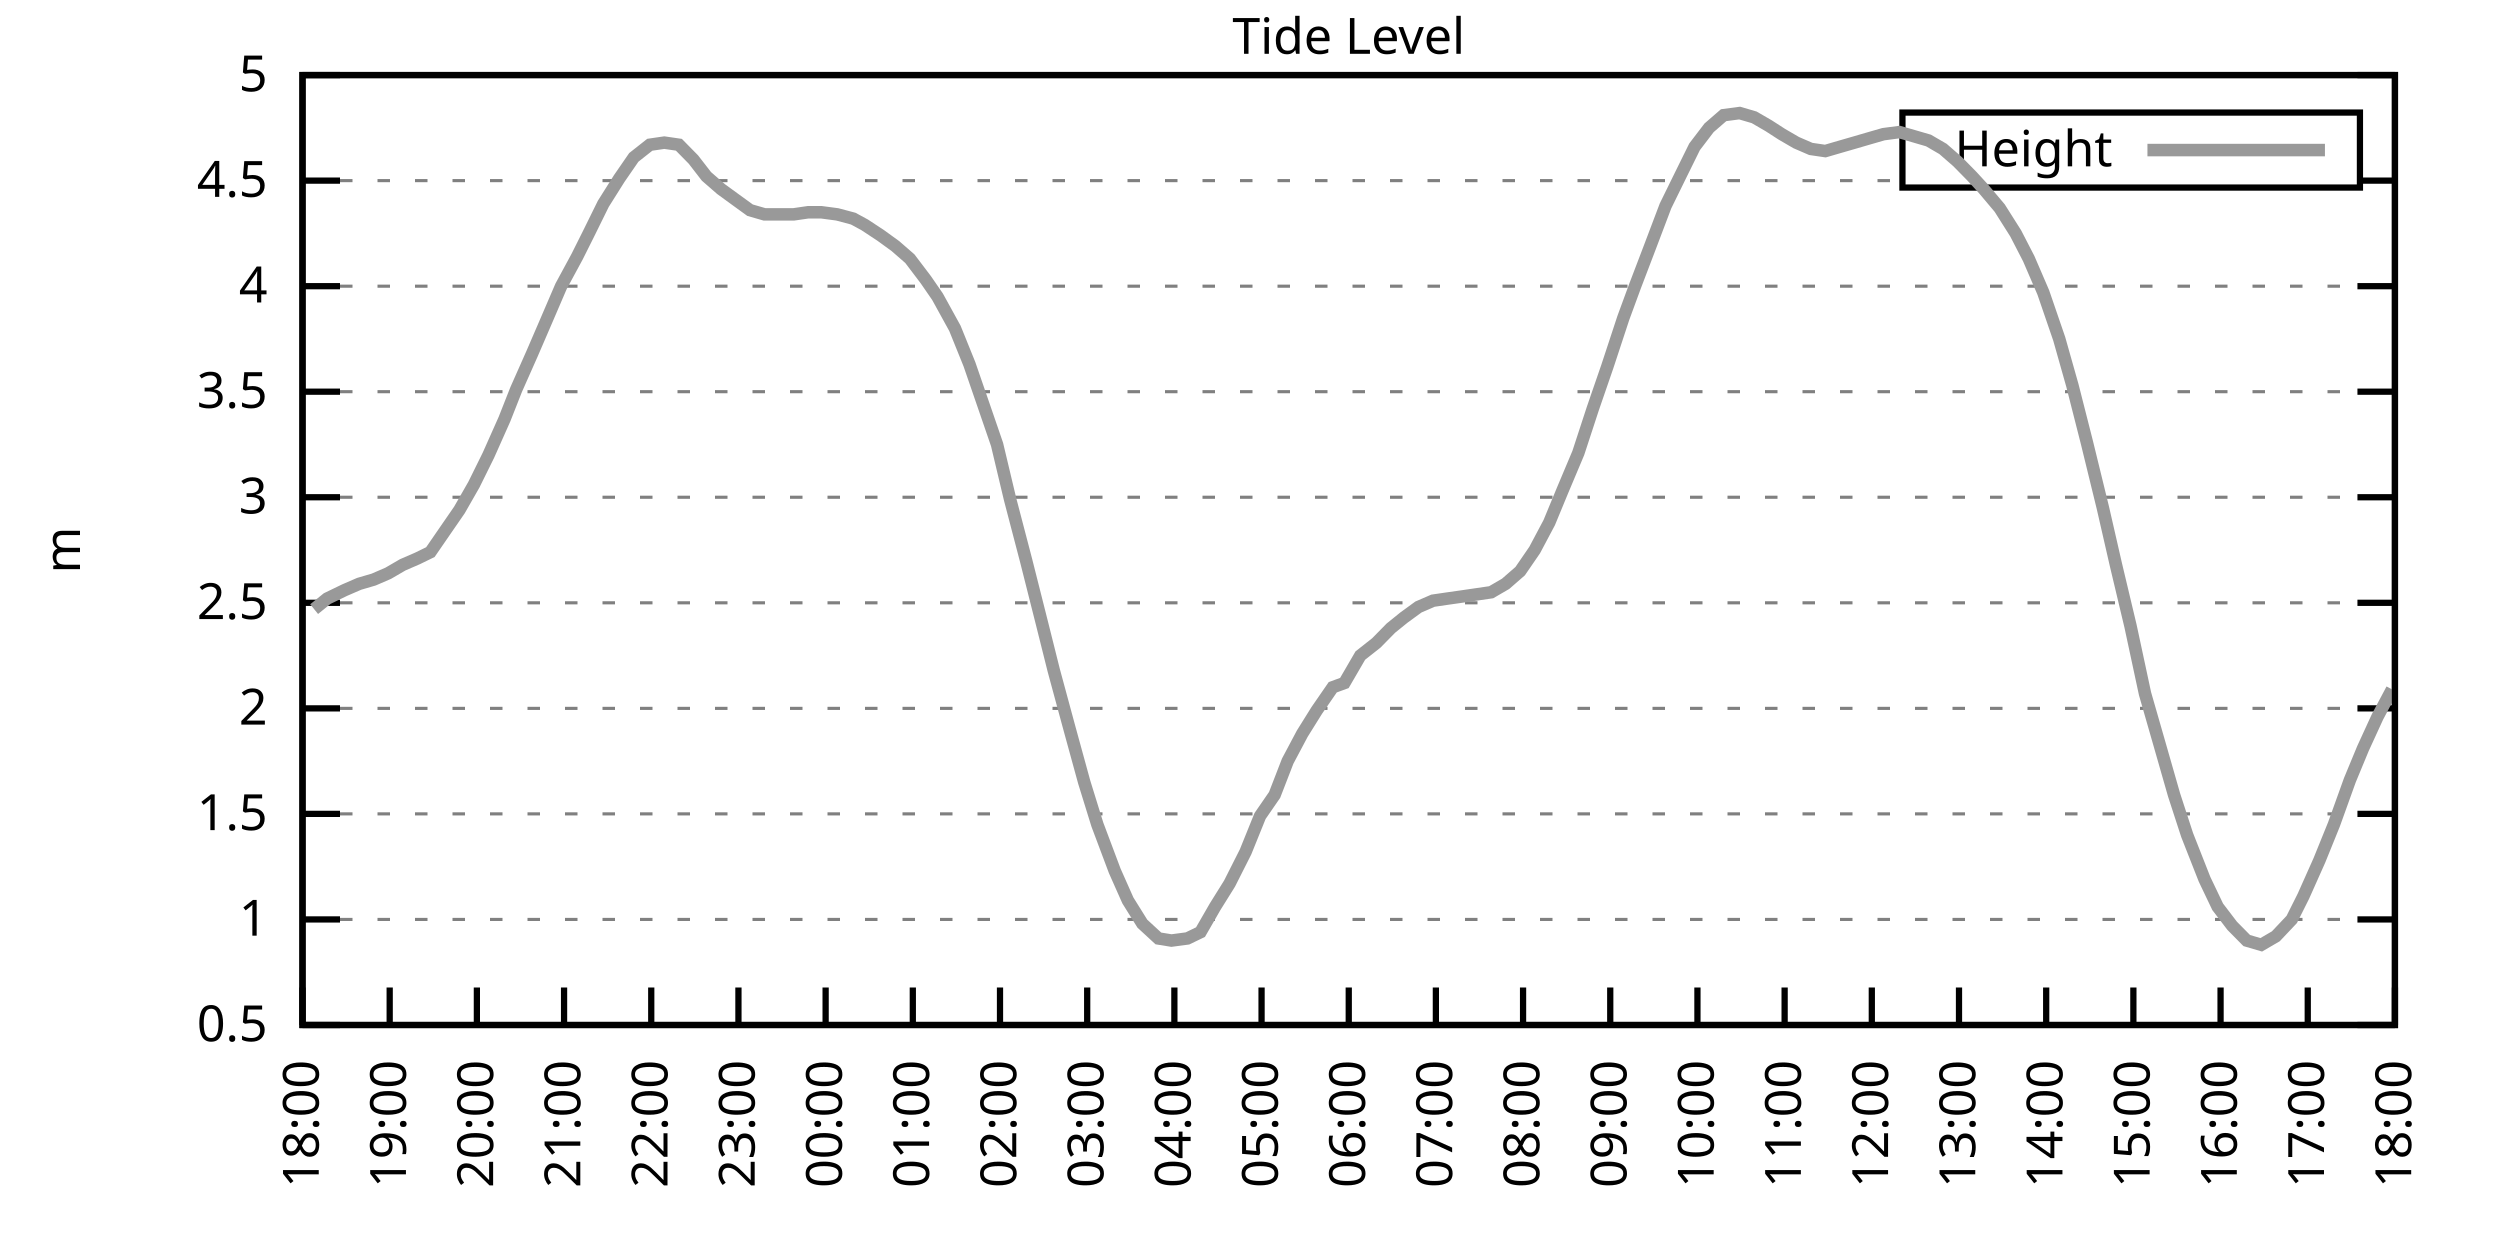
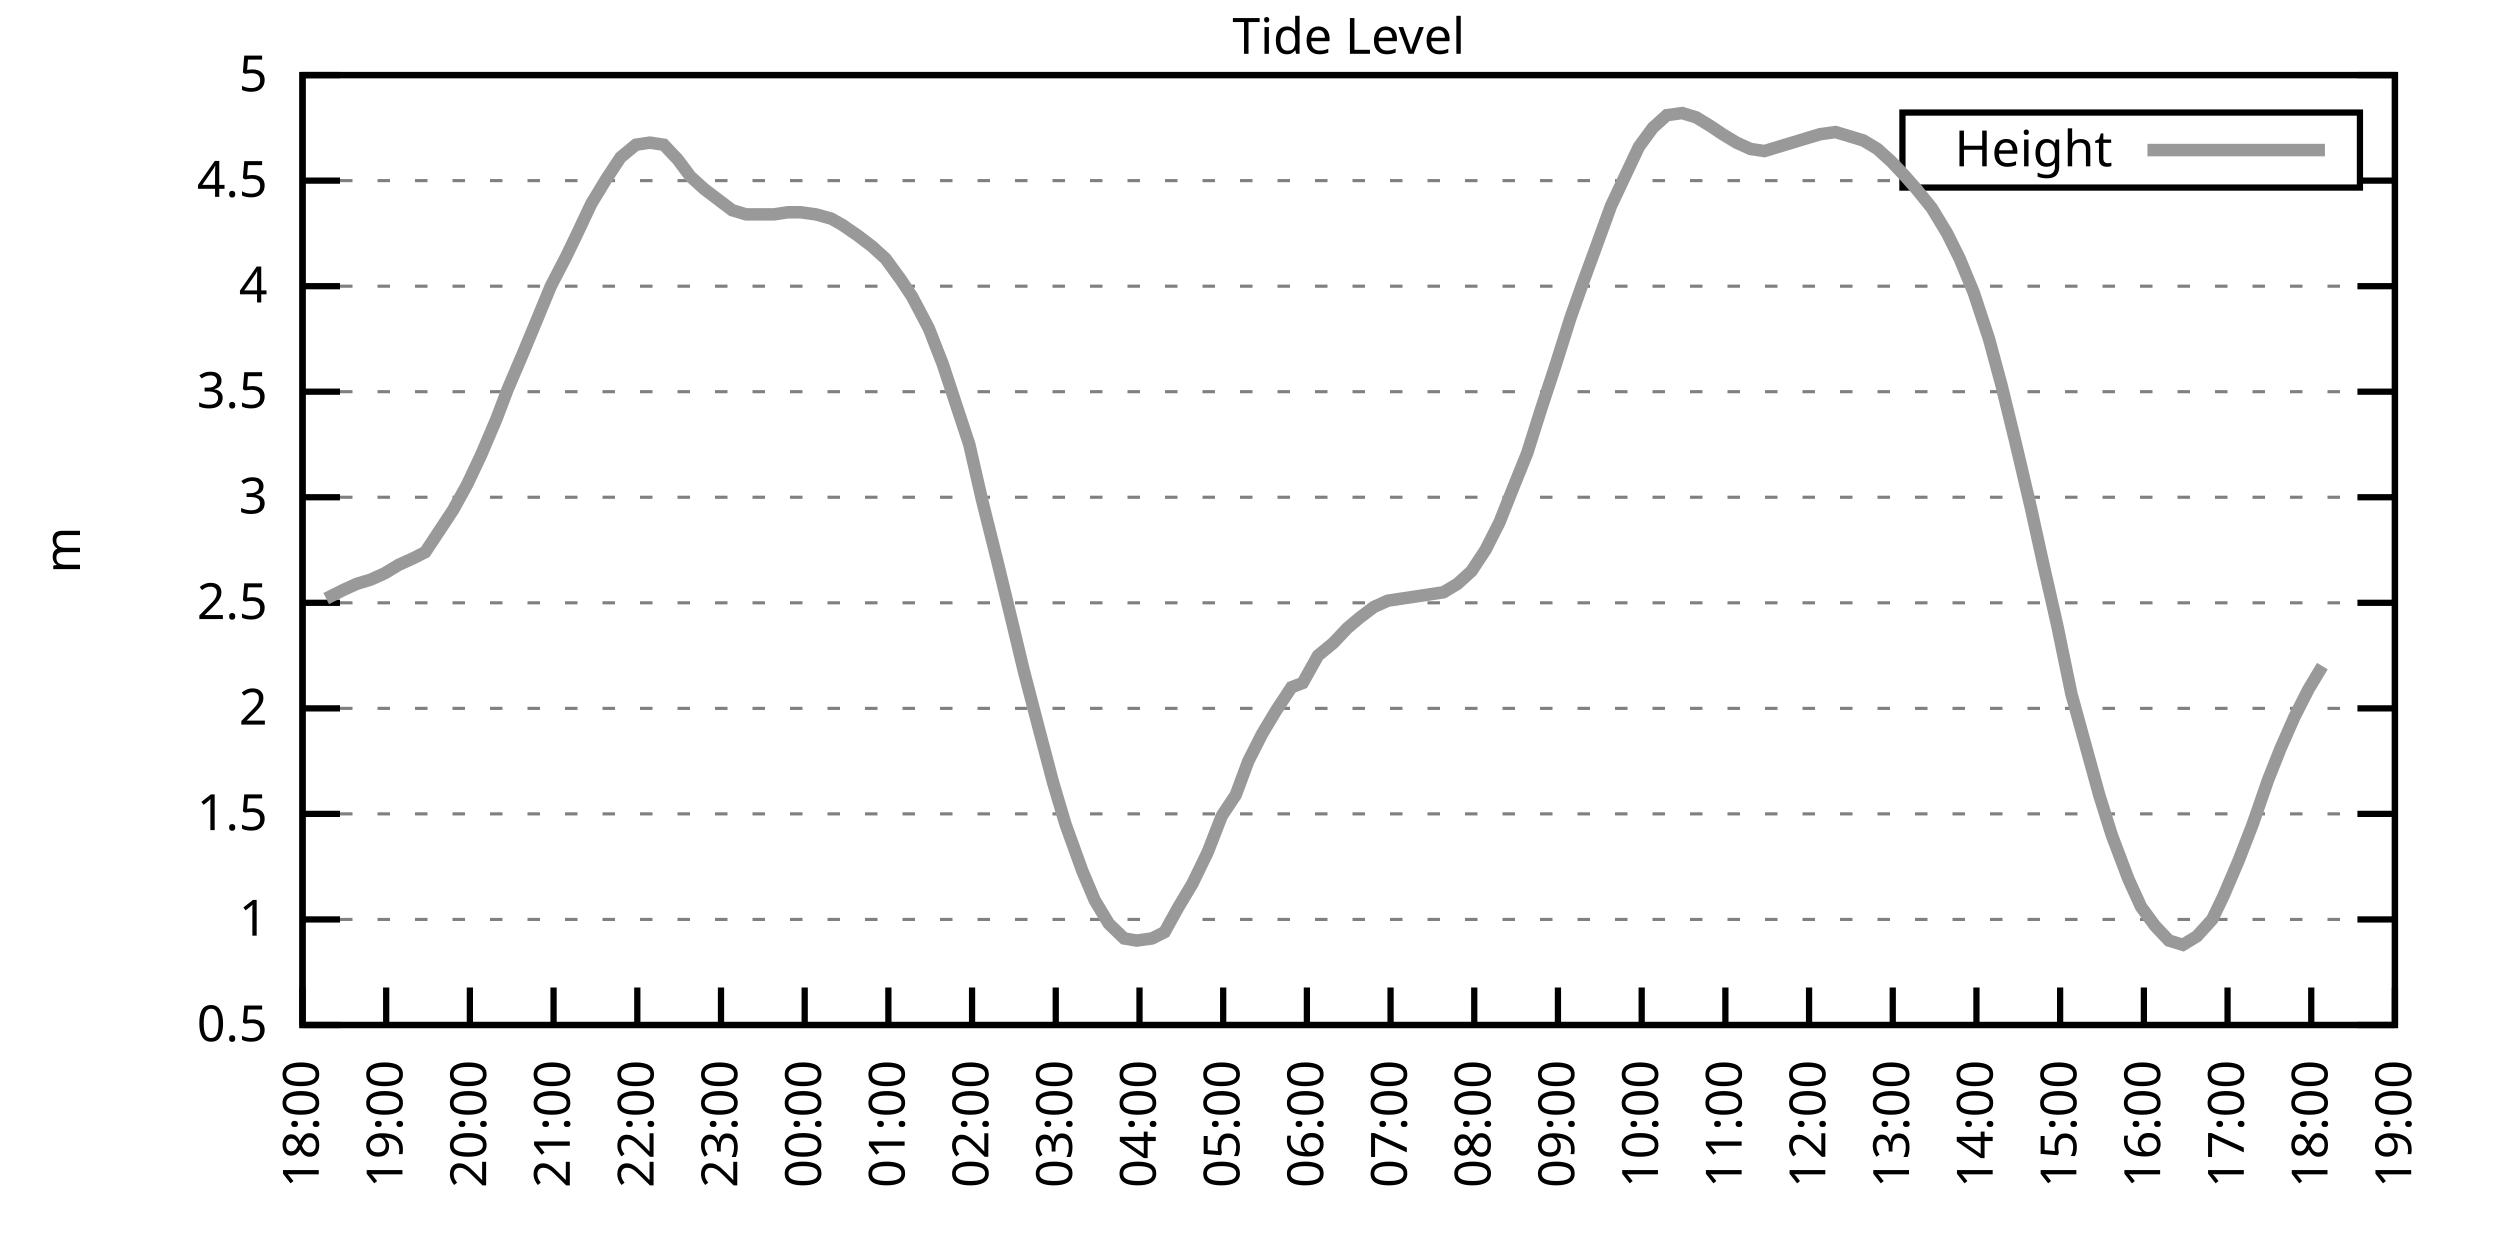
<svg xmlns="http://www.w3.org/2000/svg" xmlns:xlink="http://www.w3.org/1999/xlink" width="400" height="200" viewBox="0 0 400 200">
  <g id="gnuplot_canvas">
    <rect x="0" y="0" width="400" height="200" fill="none" />
    <defs>
      <circle id="gpDot" r="0.5" stroke-width="0.5" stroke="currentColor" />
      <path id="gpPt0" stroke-width="0.333" stroke="currentColor" d="M-1,0 h2 M0,-1 v2" />
      <path id="gpPt1" stroke-width="0.333" stroke="currentColor" d="M-1,-1 L1,1 M1,-1 L-1,1" />
      <path id="gpPt2" stroke-width="0.333" stroke="currentColor" d="M-1,0 L1,0 M0,-1 L0,1 M-1,-1 L1,1 M-1,1 L1,-1" />
      <rect id="gpPt3" stroke-width="0.333" stroke="currentColor" x="-1" y="-1" width="2" height="2" />
      <rect id="gpPt4" stroke-width="0.333" stroke="currentColor" fill="currentColor" x="-1" y="-1" width="2" height="2" />
      <circle id="gpPt5" stroke-width="0.333" stroke="currentColor" cx="0" cy="0" r="1" />
      <use xlink:href="#gpPt5" id="gpPt6" fill="currentColor" stroke="none" />
      <path id="gpPt7" stroke-width="0.333" stroke="currentColor" d="M0,-1.33 L-1.33,0.67 L1.33,0.67 z" />
      <use xlink:href="#gpPt7" id="gpPt8" fill="currentColor" stroke="none" />
      <use xlink:href="#gpPt7" id="gpPt9" stroke="currentColor" transform="rotate(180)" />
      <use xlink:href="#gpPt9" id="gpPt10" fill="currentColor" stroke="none" />
      <use xlink:href="#gpPt3" id="gpPt11" stroke="currentColor" transform="rotate(45)" />
      <use xlink:href="#gpPt11" id="gpPt12" fill="currentColor" stroke="none" />
      <path id="gpPt13" stroke-width="0.333" stroke="currentColor" d="M0,1.330 L1.265,0.411 L0.782,-1.067 L-0.782,-1.076 L-1.265,0.411 z" />
      <use xlink:href="#gpPt13" id="gpPt14" fill="currentColor" stroke="none" />
      <filter id="textbox" filterUnits="objectBoundingBox" x="0" y="0" height="1" width="1">
        <feFlood flood-color="white" flood-opacity="1" result="bgnd" />
        <feComposite in="SourceGraphic" in2="bgnd" operator="atop" />
      </filter>
      <filter id="greybox" filterUnits="objectBoundingBox" x="0" y="0" height="1" width="1">
        <feFlood flood-color="lightgrey" flood-opacity="1" result="grey" />
        <feComposite in="SourceGraphic" in2="grey" operator="atop" />
      </filter>
    </defs>
    <g fill="none" color="white" stroke="currentColor" stroke-width="1.00" stroke-linecap="butt" stroke-linejoin="miter">
</g>
    <g fill="none" color="black" stroke="currentColor" stroke-width="1.00" stroke-linecap="butt" stroke-linejoin="miter">
      <g stroke="none" shape-rendering="crispEdges">
        <polygon fill="rgb(255, 255, 255)" points="48.40,164.00 383.18,164.00 383.18,12.02 48.40,12.02 " />
      </g>
    </g>
    <g fill="none" color="black" stroke="currentColor" stroke-width="1.00" stroke-linecap="butt" stroke-linejoin="miter">
</g>
    <g fill="none" color="black" stroke="black" stroke-width="0.50" stroke-linecap="butt" stroke-linejoin="miter">
</g>
    <g fill="none" color="gray" stroke="currentColor" stroke-width="0.50" stroke-linecap="butt" stroke-linejoin="miter">
      <path stroke="gray" stroke-dasharray="2,4" class="gridline" d="M48.40,164.00 L383.19,164.00  " />
    </g>
    <g fill="none" color="gray" stroke="gray" stroke-width="1.00" stroke-linecap="butt" stroke-linejoin="miter">
</g>
    <g fill="none" color="black" stroke="currentColor" stroke-width="1.00" stroke-linecap="butt" stroke-linejoin="miter">
      <path stroke="black" d="M48.40,164.00 L54.40,164.00 M383.19,164.00 L377.19,164.00  " />
      <g transform="translate(42.80,166.60)" stroke="none" fill="black" font-family="Sans" font-size="8.00" text-anchor="end">
        <text>
          <tspan font-family="Sans"> 0.5</tspan>
        </text>
      </g>
    </g>
    <g fill="none" color="black" stroke="currentColor" stroke-width="1.00" stroke-linecap="butt" stroke-linejoin="miter">
</g>
    <g fill="none" color="black" stroke="black" stroke-width="0.50" stroke-linecap="butt" stroke-linejoin="miter">
</g>
    <g fill="none" color="gray" stroke="currentColor" stroke-width="0.50" stroke-linecap="butt" stroke-linejoin="miter">
      <path stroke="gray" stroke-dasharray="2,4" class="gridline" d="M48.40,147.11 L383.19,147.11  " />
    </g>
    <g fill="none" color="gray" stroke="gray" stroke-width="1.00" stroke-linecap="butt" stroke-linejoin="miter">
</g>
    <g fill="none" color="black" stroke="currentColor" stroke-width="1.00" stroke-linecap="butt" stroke-linejoin="miter">
      <path stroke="black" d="M48.40,147.11 L54.40,147.11 M383.19,147.11 L377.19,147.11  " />
      <g transform="translate(42.80,149.71)" stroke="none" fill="black" font-family="Sans" font-size="8.00" text-anchor="end">
        <text>
          <tspan font-family="Sans"> 1</tspan>
        </text>
      </g>
    </g>
    <g fill="none" color="black" stroke="currentColor" stroke-width="1.00" stroke-linecap="butt" stroke-linejoin="miter">
</g>
    <g fill="none" color="black" stroke="black" stroke-width="0.50" stroke-linecap="butt" stroke-linejoin="miter">
</g>
    <g fill="none" color="gray" stroke="currentColor" stroke-width="0.50" stroke-linecap="butt" stroke-linejoin="miter">
      <path stroke="gray" stroke-dasharray="2,4" class="gridline" d="M48.40,130.22 L383.19,130.22  " />
    </g>
    <g fill="none" color="gray" stroke="gray" stroke-width="1.00" stroke-linecap="butt" stroke-linejoin="miter">
</g>
    <g fill="none" color="black" stroke="currentColor" stroke-width="1.00" stroke-linecap="butt" stroke-linejoin="miter">
      <path stroke="black" d="M48.40,130.22 L54.40,130.22 M383.19,130.22 L377.19,130.22  " />
      <g transform="translate(42.80,132.82)" stroke="none" fill="black" font-family="Sans" font-size="8.00" text-anchor="end">
        <text>
          <tspan font-family="Sans"> 1.5</tspan>
        </text>
      </g>
    </g>
    <g fill="none" color="black" stroke="currentColor" stroke-width="1.00" stroke-linecap="butt" stroke-linejoin="miter">
</g>
    <g fill="none" color="black" stroke="black" stroke-width="0.50" stroke-linecap="butt" stroke-linejoin="miter">
</g>
    <g fill="none" color="gray" stroke="currentColor" stroke-width="0.50" stroke-linecap="butt" stroke-linejoin="miter">
      <path stroke="gray" stroke-dasharray="2,4" class="gridline" d="M48.40,113.34 L383.19,113.34  " />
    </g>
    <g fill="none" color="gray" stroke="gray" stroke-width="1.00" stroke-linecap="butt" stroke-linejoin="miter">
</g>
    <g fill="none" color="black" stroke="currentColor" stroke-width="1.00" stroke-linecap="butt" stroke-linejoin="miter">
      <path stroke="black" d="M48.40,113.34 L54.40,113.34 M383.19,113.34 L377.19,113.34  " />
      <g transform="translate(42.80,115.94)" stroke="none" fill="black" font-family="Sans" font-size="8.00" text-anchor="end">
        <text>
          <tspan font-family="Sans"> 2</tspan>
        </text>
      </g>
    </g>
    <g fill="none" color="black" stroke="currentColor" stroke-width="1.00" stroke-linecap="butt" stroke-linejoin="miter">
</g>
    <g fill="none" color="black" stroke="black" stroke-width="0.50" stroke-linecap="butt" stroke-linejoin="miter">
</g>
    <g fill="none" color="gray" stroke="currentColor" stroke-width="0.50" stroke-linecap="butt" stroke-linejoin="miter">
      <path stroke="gray" stroke-dasharray="2,4" class="gridline" d="M48.40,96.45 L383.19,96.45  " />
    </g>
    <g fill="none" color="gray" stroke="gray" stroke-width="1.00" stroke-linecap="butt" stroke-linejoin="miter">
</g>
    <g fill="none" color="black" stroke="currentColor" stroke-width="1.00" stroke-linecap="butt" stroke-linejoin="miter">
      <path stroke="black" d="M48.40,96.45 L54.40,96.45 M383.19,96.45 L377.19,96.45  " />
      <g transform="translate(42.80,99.05)" stroke="none" fill="black" font-family="Sans" font-size="8.00" text-anchor="end">
        <text>
          <tspan font-family="Sans"> 2.5</tspan>
        </text>
      </g>
    </g>
    <g fill="none" color="black" stroke="currentColor" stroke-width="1.00" stroke-linecap="butt" stroke-linejoin="miter">
</g>
    <g fill="none" color="black" stroke="black" stroke-width="0.50" stroke-linecap="butt" stroke-linejoin="miter">
</g>
    <g fill="none" color="gray" stroke="currentColor" stroke-width="0.50" stroke-linecap="butt" stroke-linejoin="miter">
      <path stroke="gray" stroke-dasharray="2,4" class="gridline" d="M48.40,79.56 L383.19,79.56  " />
    </g>
    <g fill="none" color="gray" stroke="gray" stroke-width="1.00" stroke-linecap="butt" stroke-linejoin="miter">
</g>
    <g fill="none" color="black" stroke="currentColor" stroke-width="1.00" stroke-linecap="butt" stroke-linejoin="miter">
      <path stroke="black" d="M48.40,79.56 L54.40,79.56 M383.19,79.56 L377.19,79.56  " />
      <g transform="translate(42.80,82.16)" stroke="none" fill="black" font-family="Sans" font-size="8.00" text-anchor="end">
        <text>
          <tspan font-family="Sans"> 3</tspan>
        </text>
      </g>
    </g>
    <g fill="none" color="black" stroke="currentColor" stroke-width="1.00" stroke-linecap="butt" stroke-linejoin="miter">
</g>
    <g fill="none" color="black" stroke="black" stroke-width="0.50" stroke-linecap="butt" stroke-linejoin="miter">
</g>
    <g fill="none" color="gray" stroke="currentColor" stroke-width="0.50" stroke-linecap="butt" stroke-linejoin="miter">
      <path stroke="gray" stroke-dasharray="2,4" class="gridline" d="M48.40,62.67 L383.19,62.67  " />
    </g>
    <g fill="none" color="gray" stroke="gray" stroke-width="1.00" stroke-linecap="butt" stroke-linejoin="miter">
</g>
    <g fill="none" color="black" stroke="currentColor" stroke-width="1.00" stroke-linecap="butt" stroke-linejoin="miter">
      <path stroke="black" d="M48.40,62.67 L54.40,62.67 M383.19,62.67 L377.19,62.67  " />
      <g transform="translate(42.80,65.27)" stroke="none" fill="black" font-family="Sans" font-size="8.00" text-anchor="end">
        <text>
          <tspan font-family="Sans"> 3.5</tspan>
        </text>
      </g>
    </g>
    <g fill="none" color="black" stroke="currentColor" stroke-width="1.00" stroke-linecap="butt" stroke-linejoin="miter">
</g>
    <g fill="none" color="black" stroke="black" stroke-width="0.50" stroke-linecap="butt" stroke-linejoin="miter">
</g>
    <g fill="none" color="gray" stroke="currentColor" stroke-width="0.50" stroke-linecap="butt" stroke-linejoin="miter">
      <path stroke="gray" stroke-dasharray="2,4" class="gridline" d="M48.40,45.79 L383.19,45.79  " />
    </g>
    <g fill="none" color="gray" stroke="gray" stroke-width="1.00" stroke-linecap="butt" stroke-linejoin="miter">
</g>
    <g fill="none" color="black" stroke="currentColor" stroke-width="1.00" stroke-linecap="butt" stroke-linejoin="miter">
      <path stroke="black" d="M48.40,45.79 L54.40,45.79 M383.19,45.79 L377.19,45.79  " />
      <g transform="translate(42.80,48.39)" stroke="none" fill="black" font-family="Sans" font-size="8.00" text-anchor="end">
        <text>
          <tspan font-family="Sans"> 4</tspan>
        </text>
      </g>
    </g>
    <g fill="none" color="black" stroke="currentColor" stroke-width="1.00" stroke-linecap="butt" stroke-linejoin="miter">
</g>
    <g fill="none" color="black" stroke="black" stroke-width="0.50" stroke-linecap="butt" stroke-linejoin="miter">
</g>
    <g fill="none" color="gray" stroke="currentColor" stroke-width="0.50" stroke-linecap="butt" stroke-linejoin="miter">
      <path stroke="gray" stroke-dasharray="2,4" class="gridline" d="M48.40,28.90 L304.39,28.90 M377.59,28.90 L383.19,28.90  " />
    </g>
    <g fill="none" color="gray" stroke="gray" stroke-width="1.00" stroke-linecap="butt" stroke-linejoin="miter">
</g>
    <g fill="none" color="black" stroke="currentColor" stroke-width="1.00" stroke-linecap="butt" stroke-linejoin="miter">
      <path stroke="black" d="M48.40,28.90 L54.40,28.90 M383.19,28.90 L377.19,28.90  " />
      <g transform="translate(42.80,31.50)" stroke="none" fill="black" font-family="Sans" font-size="8.00" text-anchor="end">
        <text>
          <tspan font-family="Sans"> 4.5</tspan>
        </text>
      </g>
    </g>
    <g fill="none" color="black" stroke="currentColor" stroke-width="1.00" stroke-linecap="butt" stroke-linejoin="miter">
</g>
    <g fill="none" color="black" stroke="black" stroke-width="0.50" stroke-linecap="butt" stroke-linejoin="miter">
</g>
    <g fill="none" color="gray" stroke="currentColor" stroke-width="0.50" stroke-linecap="butt" stroke-linejoin="miter">
      <path stroke="gray" stroke-dasharray="2,4" class="gridline" d="M48.40,12.01 L383.19,12.01  " />
    </g>
    <g fill="none" color="gray" stroke="gray" stroke-width="1.00" stroke-linecap="butt" stroke-linejoin="miter">
</g>
    <g fill="none" color="black" stroke="currentColor" stroke-width="1.00" stroke-linecap="butt" stroke-linejoin="miter">
      <path stroke="black" d="M48.40,12.01 L54.40,12.01 M383.19,12.01 L377.19,12.01  " />
      <g transform="translate(42.80,14.61)" stroke="none" fill="black" font-family="Sans" font-size="8.00" text-anchor="end">
        <text>
          <tspan font-family="Sans"> 5</tspan>
        </text>
      </g>
    </g>
    <g fill="none" color="black" stroke="currentColor" stroke-width="1.00" stroke-linecap="butt" stroke-linejoin="miter">
      <path stroke="black" d="M48.40,164.00 L48.40,158.00  " />
      <g transform="translate(51.00,169.60) rotate(270.00)" stroke="none" fill="black" font-family="Sans" font-size="8.00" text-anchor="end">
        <text>
          <tspan font-family="Sans">18:00</tspan>
        </text>
      </g>
    </g>
    <g fill="none" color="black" stroke="currentColor" stroke-width="1.00" stroke-linecap="butt" stroke-linejoin="miter">
-       <path stroke="black" d="M62.35,164.00 L62.35,158.00  " />
-       <g transform="translate(64.95,169.60) rotate(270.00)" stroke="none" fill="black" font-family="Sans" font-size="8.00" text-anchor="end">
+       <path stroke="black" d="M61.79,164.00 L61.79,158.00  " />
+       <g transform="translate(64.39,169.60) rotate(270.00)" stroke="none" fill="black" font-family="Sans" font-size="8.00" text-anchor="end">
        <text>
          <tspan font-family="Sans">19:00</tspan>
        </text>
      </g>
    </g>
    <g fill="none" color="black" stroke="currentColor" stroke-width="1.00" stroke-linecap="butt" stroke-linejoin="miter">
-       <path stroke="black" d="M76.30,164.00 L76.30,158.00  " />
-       <g transform="translate(78.90,169.60) rotate(270.00)" stroke="none" fill="black" font-family="Sans" font-size="8.00" text-anchor="end">
+       <path stroke="black" d="M75.18,164.00 L75.18,158.00  " />
+       <g transform="translate(77.78,169.60) rotate(270.00)" stroke="none" fill="black" font-family="Sans" font-size="8.00" text-anchor="end">
        <text>
          <tspan font-family="Sans">20:00</tspan>
        </text>
      </g>
    </g>
    <g fill="none" color="black" stroke="currentColor" stroke-width="1.00" stroke-linecap="butt" stroke-linejoin="miter">
-       <path stroke="black" d="M90.25,164.00 L90.25,158.00  " />
-       <g transform="translate(92.85,169.60) rotate(270.00)" stroke="none" fill="black" font-family="Sans" font-size="8.00" text-anchor="end">
+       <path stroke="black" d="M88.57,164.00 L88.57,158.00  " />
+       <g transform="translate(91.17,169.60) rotate(270.00)" stroke="none" fill="black" font-family="Sans" font-size="8.00" text-anchor="end">
        <text>
          <tspan font-family="Sans">21:00</tspan>
        </text>
      </g>
    </g>
    <g fill="none" color="black" stroke="currentColor" stroke-width="1.00" stroke-linecap="butt" stroke-linejoin="miter">
-       <path stroke="black" d="M104.20,164.00 L104.20,158.00  " />
-       <g transform="translate(106.80,169.60) rotate(270.00)" stroke="none" fill="black" font-family="Sans" font-size="8.00" text-anchor="end">
+       <path stroke="black" d="M101.97,164.00 L101.97,158.00  " />
+       <g transform="translate(104.57,169.60) rotate(270.00)" stroke="none" fill="black" font-family="Sans" font-size="8.00" text-anchor="end">
        <text>
          <tspan font-family="Sans">22:00</tspan>
        </text>
      </g>
    </g>
    <g fill="none" color="black" stroke="currentColor" stroke-width="1.00" stroke-linecap="butt" stroke-linejoin="miter">
-       <path stroke="black" d="M118.15,164.00 L118.15,158.00  " />
-       <g transform="translate(120.75,169.60) rotate(270.00)" stroke="none" fill="black" font-family="Sans" font-size="8.00" text-anchor="end">
+       <path stroke="black" d="M115.36,164.00 L115.36,158.00  " />
+       <g transform="translate(117.96,169.60) rotate(270.00)" stroke="none" fill="black" font-family="Sans" font-size="8.00" text-anchor="end">
        <text>
          <tspan font-family="Sans">23:00</tspan>
        </text>
      </g>
    </g>
    <g fill="none" color="black" stroke="currentColor" stroke-width="1.00" stroke-linecap="butt" stroke-linejoin="miter">
-       <path stroke="black" d="M132.10,164.00 L132.10,158.00  " />
-       <g transform="translate(134.70,169.60) rotate(270.00)" stroke="none" fill="black" font-family="Sans" font-size="8.00" text-anchor="end">
+       <path stroke="black" d="M128.75,164.00 L128.75,158.00  " />
+       <g transform="translate(131.35,169.60) rotate(270.00)" stroke="none" fill="black" font-family="Sans" font-size="8.00" text-anchor="end">
        <text>
          <tspan font-family="Sans">00:00</tspan>
        </text>
      </g>
    </g>
    <g fill="none" color="black" stroke="currentColor" stroke-width="1.00" stroke-linecap="butt" stroke-linejoin="miter">
-       <path stroke="black" d="M146.05,164.00 L146.05,158.00  " />
-       <g transform="translate(148.65,169.60) rotate(270.00)" stroke="none" fill="black" font-family="Sans" font-size="8.00" text-anchor="end">
+       <path stroke="black" d="M142.14,164.00 L142.14,158.00  " />
+       <g transform="translate(144.74,169.60) rotate(270.00)" stroke="none" fill="black" font-family="Sans" font-size="8.00" text-anchor="end">
        <text>
          <tspan font-family="Sans">01:00</tspan>
        </text>
      </g>
    </g>
    <g fill="none" color="black" stroke="currentColor" stroke-width="1.00" stroke-linecap="butt" stroke-linejoin="miter">
-       <path stroke="black" d="M160.00,164.00 L160.00,158.00  " />
-       <g transform="translate(162.60,169.60) rotate(270.00)" stroke="none" fill="black" font-family="Sans" font-size="8.00" text-anchor="end">
+       <path stroke="black" d="M155.53,164.00 L155.53,158.00  " />
+       <g transform="translate(158.13,169.60) rotate(270.00)" stroke="none" fill="black" font-family="Sans" font-size="8.00" text-anchor="end">
        <text>
          <tspan font-family="Sans">02:00</tspan>
        </text>
      </g>
    </g>
    <g fill="none" color="black" stroke="currentColor" stroke-width="1.00" stroke-linecap="butt" stroke-linejoin="miter">
-       <path stroke="black" d="M173.95,164.00 L173.95,158.00  " />
-       <g transform="translate(176.55,169.60) rotate(270.00)" stroke="none" fill="black" font-family="Sans" font-size="8.00" text-anchor="end">
+       <path stroke="black" d="M168.92,164.00 L168.92,158.00  " />
+       <g transform="translate(171.52,169.60) rotate(270.00)" stroke="none" fill="black" font-family="Sans" font-size="8.00" text-anchor="end">
        <text>
          <tspan font-family="Sans">03:00</tspan>
        </text>
      </g>
    </g>
    <g fill="none" color="black" stroke="currentColor" stroke-width="1.00" stroke-linecap="butt" stroke-linejoin="miter">
-       <path stroke="black" d="M187.90,164.00 L187.90,158.00  " />
-       <g transform="translate(190.50,169.60) rotate(270.00)" stroke="none" fill="black" font-family="Sans" font-size="8.00" text-anchor="end">
+       <path stroke="black" d="M182.32,164.00 L182.32,158.00  " />
+       <g transform="translate(184.92,169.60) rotate(270.00)" stroke="none" fill="black" font-family="Sans" font-size="8.00" text-anchor="end">
        <text>
          <tspan font-family="Sans">04:00</tspan>
        </text>
      </g>
    </g>
    <g fill="none" color="black" stroke="currentColor" stroke-width="1.00" stroke-linecap="butt" stroke-linejoin="miter">
-       <path stroke="black" d="M201.85,164.00 L201.85,158.00  " />
-       <g transform="translate(204.45,169.60) rotate(270.00)" stroke="none" fill="black" font-family="Sans" font-size="8.00" text-anchor="end">
+       <path stroke="black" d="M195.71,164.00 L195.71,158.00  " />
+       <g transform="translate(198.31,169.60) rotate(270.00)" stroke="none" fill="black" font-family="Sans" font-size="8.00" text-anchor="end">
        <text>
          <tspan font-family="Sans">05:00</tspan>
        </text>
      </g>
    </g>
    <g fill="none" color="black" stroke="currentColor" stroke-width="1.00" stroke-linecap="butt" stroke-linejoin="miter">
-       <path stroke="black" d="M215.80,164.00 L215.80,158.00  " />
-       <g transform="translate(218.40,169.60) rotate(270.00)" stroke="none" fill="black" font-family="Sans" font-size="8.00" text-anchor="end">
+       <path stroke="black" d="M209.10,164.00 L209.10,158.00  " />
+       <g transform="translate(211.70,169.60) rotate(270.00)" stroke="none" fill="black" font-family="Sans" font-size="8.00" text-anchor="end">
        <text>
          <tspan font-family="Sans">06:00</tspan>
        </text>
      </g>
    </g>
    <g fill="none" color="black" stroke="currentColor" stroke-width="1.00" stroke-linecap="butt" stroke-linejoin="miter">
-       <path stroke="black" d="M229.74,164.00 L229.74,158.00  " />
-       <g transform="translate(232.34,169.60) rotate(270.00)" stroke="none" fill="black" font-family="Sans" font-size="8.00" text-anchor="end">
+       <path stroke="black" d="M222.49,164.00 L222.49,158.00  " />
+       <g transform="translate(225.09,169.60) rotate(270.00)" stroke="none" fill="black" font-family="Sans" font-size="8.00" text-anchor="end">
        <text>
          <tspan font-family="Sans">07:00</tspan>
        </text>
      </g>
    </g>
    <g fill="none" color="black" stroke="currentColor" stroke-width="1.00" stroke-linecap="butt" stroke-linejoin="miter">
-       <path stroke="black" d="M243.69,164.00 L243.69,158.00  " />
-       <g transform="translate(246.29,169.60) rotate(270.00)" stroke="none" fill="black" font-family="Sans" font-size="8.00" text-anchor="end">
+       <path stroke="black" d="M235.88,164.00 L235.88,158.00  " />
+       <g transform="translate(238.48,169.60) rotate(270.00)" stroke="none" fill="black" font-family="Sans" font-size="8.00" text-anchor="end">
        <text>
          <tspan font-family="Sans">08:00</tspan>
        </text>
      </g>
    </g>
    <g fill="none" color="black" stroke="currentColor" stroke-width="1.00" stroke-linecap="butt" stroke-linejoin="miter">
-       <path stroke="black" d="M257.64,164.00 L257.64,158.00  " />
-       <g transform="translate(260.24,169.60) rotate(270.00)" stroke="none" fill="black" font-family="Sans" font-size="8.00" text-anchor="end">
+       <path stroke="black" d="M249.27,164.00 L249.27,158.00  " />
+       <g transform="translate(251.87,169.60) rotate(270.00)" stroke="none" fill="black" font-family="Sans" font-size="8.00" text-anchor="end">
        <text>
          <tspan font-family="Sans">09:00</tspan>
        </text>
      </g>
    </g>
    <g fill="none" color="black" stroke="currentColor" stroke-width="1.00" stroke-linecap="butt" stroke-linejoin="miter">
-       <path stroke="black" d="M271.59,164.00 L271.59,158.00  " />
-       <g transform="translate(274.19,169.60) rotate(270.00)" stroke="none" fill="black" font-family="Sans" font-size="8.00" text-anchor="end">
+       <path stroke="black" d="M262.67,164.00 L262.67,158.00  " />
+       <g transform="translate(265.27,169.60) rotate(270.00)" stroke="none" fill="black" font-family="Sans" font-size="8.00" text-anchor="end">
        <text>
          <tspan font-family="Sans">10:00</tspan>
        </text>
      </g>
    </g>
    <g fill="none" color="black" stroke="currentColor" stroke-width="1.00" stroke-linecap="butt" stroke-linejoin="miter">
-       <path stroke="black" d="M285.54,164.00 L285.54,158.00  " />
-       <g transform="translate(288.14,169.60) rotate(270.00)" stroke="none" fill="black" font-family="Sans" font-size="8.00" text-anchor="end">
+       <path stroke="black" d="M276.06,164.00 L276.06,158.00  " />
+       <g transform="translate(278.66,169.60) rotate(270.00)" stroke="none" fill="black" font-family="Sans" font-size="8.00" text-anchor="end">
        <text>
          <tspan font-family="Sans">11:00</tspan>
        </text>
      </g>
    </g>
    <g fill="none" color="black" stroke="currentColor" stroke-width="1.00" stroke-linecap="butt" stroke-linejoin="miter">
-       <path stroke="black" d="M299.49,164.00 L299.49,158.00  " />
-       <g transform="translate(302.09,169.60) rotate(270.00)" stroke="none" fill="black" font-family="Sans" font-size="8.00" text-anchor="end">
+       <path stroke="black" d="M289.45,164.00 L289.45,158.00  " />
+       <g transform="translate(292.05,169.60) rotate(270.00)" stroke="none" fill="black" font-family="Sans" font-size="8.00" text-anchor="end">
        <text>
          <tspan font-family="Sans">12:00</tspan>
        </text>
      </g>
    </g>
    <g fill="none" color="black" stroke="currentColor" stroke-width="1.00" stroke-linecap="butt" stroke-linejoin="miter">
-       <path stroke="black" d="M313.44,164.00 L313.44,158.00  " />
-       <g transform="translate(316.04,169.60) rotate(270.00)" stroke="none" fill="black" font-family="Sans" font-size="8.00" text-anchor="end">
+       <path stroke="black" d="M302.84,164.00 L302.84,158.00  " />
+       <g transform="translate(305.44,169.60) rotate(270.00)" stroke="none" fill="black" font-family="Sans" font-size="8.00" text-anchor="end">
        <text>
          <tspan font-family="Sans">13:00</tspan>
        </text>
      </g>
    </g>
    <g fill="none" color="black" stroke="currentColor" stroke-width="1.00" stroke-linecap="butt" stroke-linejoin="miter">
-       <path stroke="black" d="M327.39,164.00 L327.39,158.00  " />
-       <g transform="translate(329.99,169.60) rotate(270.00)" stroke="none" fill="black" font-family="Sans" font-size="8.00" text-anchor="end">
+       <path stroke="black" d="M316.23,164.00 L316.23,158.00  " />
+       <g transform="translate(318.83,169.60) rotate(270.00)" stroke="none" fill="black" font-family="Sans" font-size="8.00" text-anchor="end">
        <text>
          <tspan font-family="Sans">14:00</tspan>
        </text>
      </g>
    </g>
    <g fill="none" color="black" stroke="currentColor" stroke-width="1.00" stroke-linecap="butt" stroke-linejoin="miter">
-       <path stroke="black" d="M341.34,164.00 L341.34,158.00  " />
-       <g transform="translate(343.94,169.60) rotate(270.00)" stroke="none" fill="black" font-family="Sans" font-size="8.00" text-anchor="end">
+       <path stroke="black" d="M329.62,164.00 L329.62,158.00  " />
+       <g transform="translate(332.22,169.60) rotate(270.00)" stroke="none" fill="black" font-family="Sans" font-size="8.00" text-anchor="end">
        <text>
          <tspan font-family="Sans">15:00</tspan>
        </text>
      </g>
    </g>
    <g fill="none" color="black" stroke="currentColor" stroke-width="1.00" stroke-linecap="butt" stroke-linejoin="miter">
-       <path stroke="black" d="M355.29,164.00 L355.29,158.00  " />
-       <g transform="translate(357.89,169.60) rotate(270.00)" stroke="none" fill="black" font-family="Sans" font-size="8.00" text-anchor="end">
+       <path stroke="black" d="M343.02,164.00 L343.02,158.00  " />
+       <g transform="translate(345.62,169.60) rotate(270.00)" stroke="none" fill="black" font-family="Sans" font-size="8.00" text-anchor="end">
        <text>
          <tspan font-family="Sans">16:00</tspan>
        </text>
      </g>
    </g>
    <g fill="none" color="black" stroke="currentColor" stroke-width="1.00" stroke-linecap="butt" stroke-linejoin="miter">
-       <path stroke="black" d="M369.24,164.00 L369.24,158.00  " />
-       <g transform="translate(371.84,169.60) rotate(270.00)" stroke="none" fill="black" font-family="Sans" font-size="8.00" text-anchor="end">
+       <path stroke="black" d="M356.41,164.00 L356.41,158.00  " />
+       <g transform="translate(359.01,169.60) rotate(270.00)" stroke="none" fill="black" font-family="Sans" font-size="8.00" text-anchor="end">
        <text>
          <tspan font-family="Sans">17:00</tspan>
+         </text>
+       </g>
+     </g>
+     <g fill="none" color="black" stroke="currentColor" stroke-width="1.00" stroke-linecap="butt" stroke-linejoin="miter">
+       <path stroke="black" d="M369.80,164.00 L369.80,158.00  " />
+       <g transform="translate(372.40,169.60) rotate(270.00)" stroke="none" fill="black" font-family="Sans" font-size="8.00" text-anchor="end">
+         <text>
+           <tspan font-family="Sans">18:00</tspan>
        </text>
      </g>
    </g>
    <g fill="none" color="black" stroke="currentColor" stroke-width="1.00" stroke-linecap="butt" stroke-linejoin="miter">
      <path stroke="black" d="M383.19,164.00 L383.19,158.00  " />
      <g transform="translate(385.79,169.60) rotate(270.00)" stroke="none" fill="black" font-family="Sans" font-size="8.00" text-anchor="end">
        <text>
-           <tspan font-family="Sans">18:00</tspan>
+           <tspan font-family="Sans">19:00</tspan>
        </text>
      </g>
    </g>
    <g fill="none" color="black" stroke="currentColor" stroke-width="1.00" stroke-linecap="butt" stroke-linejoin="miter">
</g>
    <g fill="none" color="black" stroke="currentColor" stroke-width="1.00" stroke-linecap="butt" stroke-linejoin="miter">
      <path stroke="black" d="M48.40,12.01 L48.40,164.00 L383.19,164.00 L383.19,12.01 L48.40,12.01 Z  " />
    </g>
    <g fill="none" color="black" stroke="currentColor" stroke-width="1.00" stroke-linecap="butt" stroke-linejoin="miter">
</g>
    <g fill="none" color="black" stroke="currentColor" stroke-width="1.00" stroke-linecap="butt" stroke-linejoin="miter">
      <path stroke="black" d="M304.39,30.01 L304.39,18.01 L377.59,18.01 L377.59,30.01 L304.39,30.01 Z  " />
    </g>
    <g id="Tide_level_plot_1">
      <g fill="none" color="white" stroke="black" stroke-width="2.00" stroke-linecap="butt" stroke-linejoin="miter">
</g>
      <g fill="none" color="black" stroke="currentColor" stroke-width="2.00" stroke-linecap="butt" stroke-linejoin="miter">
        <g transform="translate(337.99,26.61)" stroke="none" fill="black" font-family="Sans" font-size="8.00" text-anchor="end">
          <text>
            <tspan font-family="Sans">Height</tspan>
          </text>
        </g>
      </g>
      <g fill="none" color="black" stroke="currentColor" stroke-width="2.00" stroke-linecap="butt" stroke-linejoin="miter">
-         <path stroke="rgb(153, 153, 153)" d="M343.59,24.01 L371.99,24.01 M50.26,97.46 L52.35,95.77 L55.14,94.42 L57.47,93.41 L59.79,92.73 L62.12,91.72   L64.44,90.37 L66.77,89.36 L68.86,88.34 L71.18,84.97 L73.51,81.59 L75.83,77.53 L78.16,72.81 L80.72,67.06   L82.58,62.34 L85.13,56.59 L87.46,51.19 L89.78,45.79 L92.34,41.06 L94.20,37.34 L96.53,32.61 L99.08,28.56   L101.41,25.18 L103.97,23.16 L106.29,22.82 L108.62,23.16 L110.94,25.52 L113.03,28.22 L115.36,30.25 L117.68,31.94   L120.01,33.63 L122.33,34.30 L124.43,34.30 L126.98,34.30 L129.31,33.96 L131.40,33.96 L133.96,34.30 L136.51,34.98   L138.37,35.99 L140.93,37.68 L143.26,39.37 L145.58,41.39 L148.14,44.77 L150.00,47.47 L152.79,52.54 L155.11,58.28   L157.44,65.04 L159.53,71.12 L161.62,79.90 L164.18,89.69 L166.74,99.83 L168.60,107.26 L171.16,116.71 L173.48,125.16   L175.57,131.91 L178.36,139.34 L180.46,144.07 L182.78,147.79 L185.34,150.15 L187.43,150.49 L189.99,150.15 L192.08,149.14   L194.41,145.09 L196.73,141.37 L199.29,136.30 L201.61,130.56 L203.94,127.18 L206.03,121.78 L208.36,117.39 L210.68,113.67   L213.24,109.96 L215.10,109.28 L217.65,104.89 L220.21,102.87 L222.54,100.50 L224.63,98.81 L226.95,97.12 L229.28,96.11   L231.60,95.77 L233.93,95.44 L236.25,95.10 L238.58,94.76 L240.90,93.41 L243.23,91.38 L245.55,88.00 L247.88,83.61   L249.97,78.55 L252.53,72.47 L254.85,65.38 L257.18,58.62 L259.74,50.85 L261.60,45.79 L263.92,39.71 L266.48,32.95   L268.80,28.22 L271.13,23.49 L273.45,20.45 L275.78,18.43 L278.34,18.09 L280.66,18.77 L282.99,20.12 L285.08,21.47   L287.40,22.82 L289.73,23.83 L292.05,24.17 L294.38,23.49 L296.70,22.82 L299.03,22.14 L301.35,21.47 L303.91,21.13   L306.23,21.80 L308.56,22.48 L310.88,23.83 L313.21,25.86 L315.53,28.22 L317.39,30.25 L319.95,33.29 L322.51,37.34   L324.60,41.39 L326.93,46.80 L329.48,54.23 L331.58,61.66 L333.90,70.78 L336.46,81.25 L338.55,90.37 L340.88,100.16   L343.20,110.97 L345.53,119.08 L347.85,127.18 L349.94,133.60 L352.73,140.69 L354.83,145.09 L357.15,148.13 L359.48,150.49   L361.80,151.17 L364.13,149.81 L366.68,147.11 L368.54,143.40 L371.10,137.66 L373.43,131.91 L375.98,124.82 L378.08,119.75   L380.40,114.69 L382.73,110.30  " />
+         <path stroke="rgb(153, 153, 153)" d="M343.59,24.01 L371.99,24.01 M52.19,95.77 L54.87,94.42 L57.10,93.41 L59.34,92.73 L61.57,91.72 L63.80,90.37   L66.03,89.36 L68.04,88.34 L70.27,84.97 L72.50,81.59 L74.74,77.53 L76.97,72.81 L79.42,67.06 L81.21,62.34   L83.66,56.59 L85.90,51.19 L88.13,45.79 L90.58,41.06 L92.37,37.34 L94.60,32.61 L97.06,28.56 L99.29,25.18   L101.74,23.16 L103.98,22.82 L106.21,23.16 L108.44,25.52 L110.45,28.22 L112.68,30.25 L114.91,31.94 L117.14,33.63   L119.38,34.30 L121.38,34.30 L123.84,34.30 L126.07,33.96 L128.08,33.96 L130.54,34.30 L132.99,34.98 L134.78,35.99   L137.23,37.68 L139.46,39.37 L141.69,41.39 L144.15,44.77 L145.94,47.47 L148.61,52.54 L150.85,58.28 L153.08,65.04   L155.09,71.12 L157.10,79.90 L159.55,89.69 L162.01,99.83 L163.79,107.26 L166.25,116.71 L168.48,125.16 L170.49,131.91   L173.17,139.34 L175.17,144.07 L177.41,147.79 L179.86,150.15 L181.87,150.49 L184.32,150.15 L186.33,149.14 L188.57,145.09   L190.80,141.37 L193.25,136.30 L195.48,130.56 L197.72,127.18 L199.73,121.78 L201.96,117.39 L204.19,113.67 L206.64,109.96   L208.43,109.28 L210.88,104.89 L213.34,102.87 L215.57,100.50 L217.58,98.81 L219.81,97.12 L222.04,96.11 L224.28,95.77   L226.51,95.44 L228.74,95.10 L230.97,94.76 L233.20,93.41 L235.44,91.38 L237.67,88.00 L239.90,83.61 L241.91,78.55   L244.36,72.47 L246.60,65.38 L248.83,58.62 L251.28,50.85 L253.07,45.79 L255.30,39.71 L257.76,32.95 L259.99,28.22   L262.22,23.49 L264.45,20.45 L266.68,18.43 L269.14,18.09 L271.37,18.77 L273.60,20.12 L275.61,21.47 L277.84,22.82   L280.07,23.83 L282.31,24.17 L284.54,23.49 L286.77,22.82 L289.00,22.14 L291.23,21.47 L293.69,21.13 L295.92,21.80   L298.15,22.48 L300.39,23.83 L302.62,25.86 L304.85,28.22 L306.63,30.25 L309.09,33.29 L311.54,37.34 L313.55,41.39   L315.79,46.80 L318.24,54.23 L320.25,61.66 L322.48,70.78 L324.94,81.25 L326.95,90.37 L329.18,100.16 L331.41,110.97   L333.64,119.08 L335.87,127.18 L337.88,133.60 L340.56,140.69 L342.57,145.09 L344.80,148.13 L347.03,150.49 L349.26,151.17   L351.50,149.81 L353.95,147.11 L355.74,143.40 L358.19,137.66 L360.42,131.91 L362.88,124.82 L364.89,119.75 L367.12,114.69   L369.35,110.30 L371.58,106.58  " />
      </g>
    </g>
    <g fill="none" color="black" stroke="currentColor" stroke-width="2.00" stroke-linecap="butt" stroke-linejoin="miter">
</g>
    <g fill="none" color="black" stroke="black" stroke-width="1.00" stroke-linecap="butt" stroke-linejoin="miter">
</g>
    <g fill="none" color="black" stroke="currentColor" stroke-width="1.00" stroke-linecap="butt" stroke-linejoin="miter">
      <path stroke="black" d="M48.40,12.01 L48.40,164.00 L383.19,164.00 L383.19,12.01 L48.40,12.01 Z  " />
      <g transform="translate(12.80,88.01) rotate(270.00)" stroke="none" fill="black" font-family="Sans" font-size="8.00" text-anchor="middle">
        <text>
          <tspan font-family="Sans">m</tspan>
        </text>
      </g>
    </g>
    <g fill="none" color="black" stroke="currentColor" stroke-width="1.00" stroke-linecap="butt" stroke-linejoin="miter">
</g>
    <g fill="none" color="black" stroke="currentColor" stroke-width="1.00" stroke-linecap="butt" stroke-linejoin="miter">
      <g transform="translate(215.79,8.61)" stroke="none" fill="black" font-family="Sans" font-size="8.00" text-anchor="middle">
        <text>
          <tspan font-family="Sans">Tide Level</tspan>
        </text>
      </g>
    </g>
    <g fill="none" color="black" stroke="currentColor" stroke-width="1.00" stroke-linecap="butt" stroke-linejoin="miter">
</g>
  </g>
</svg>
